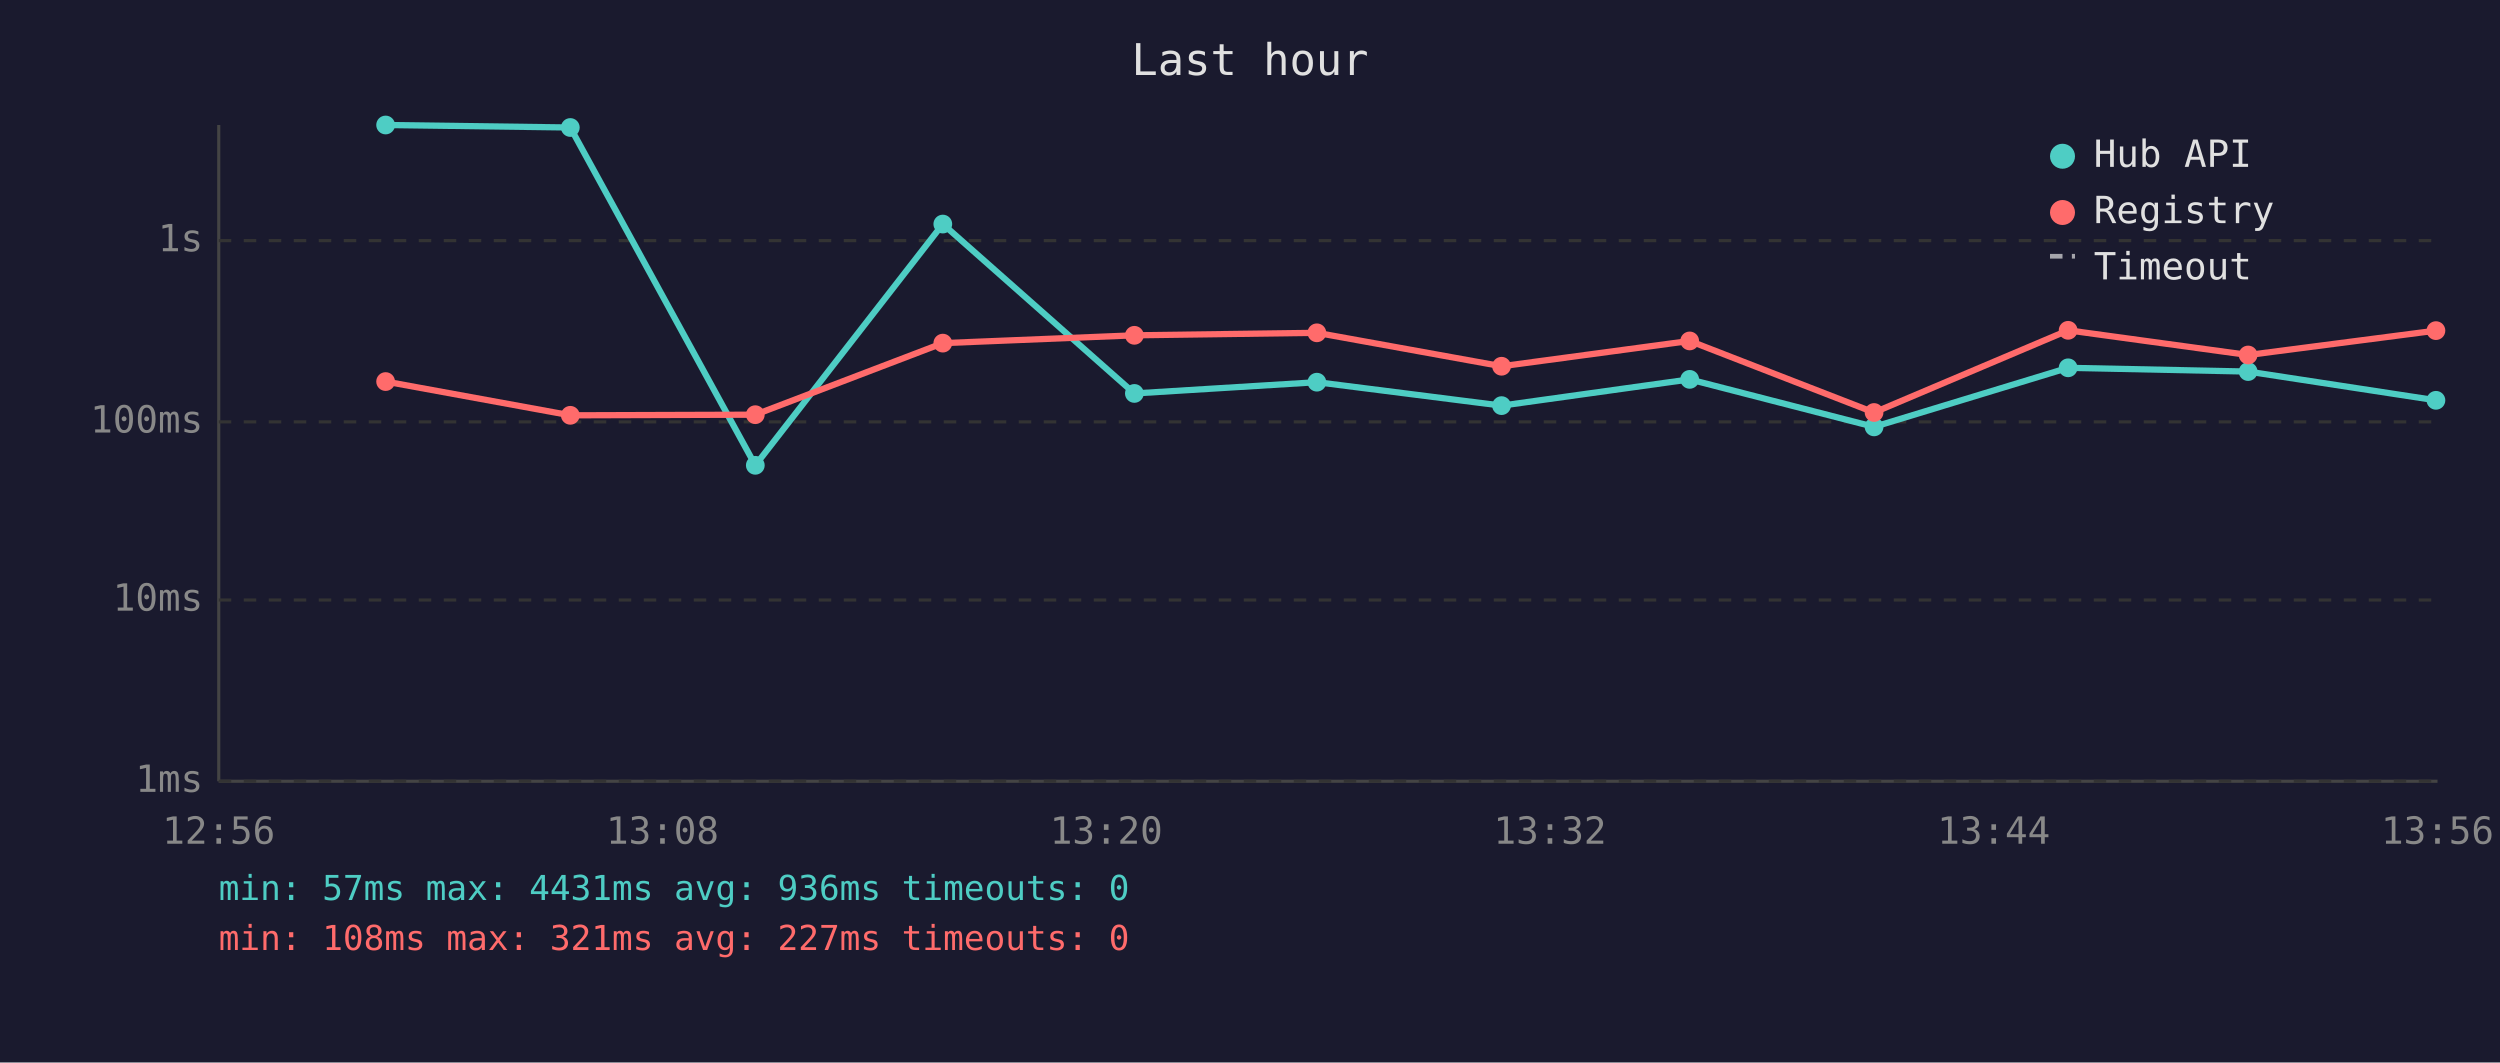
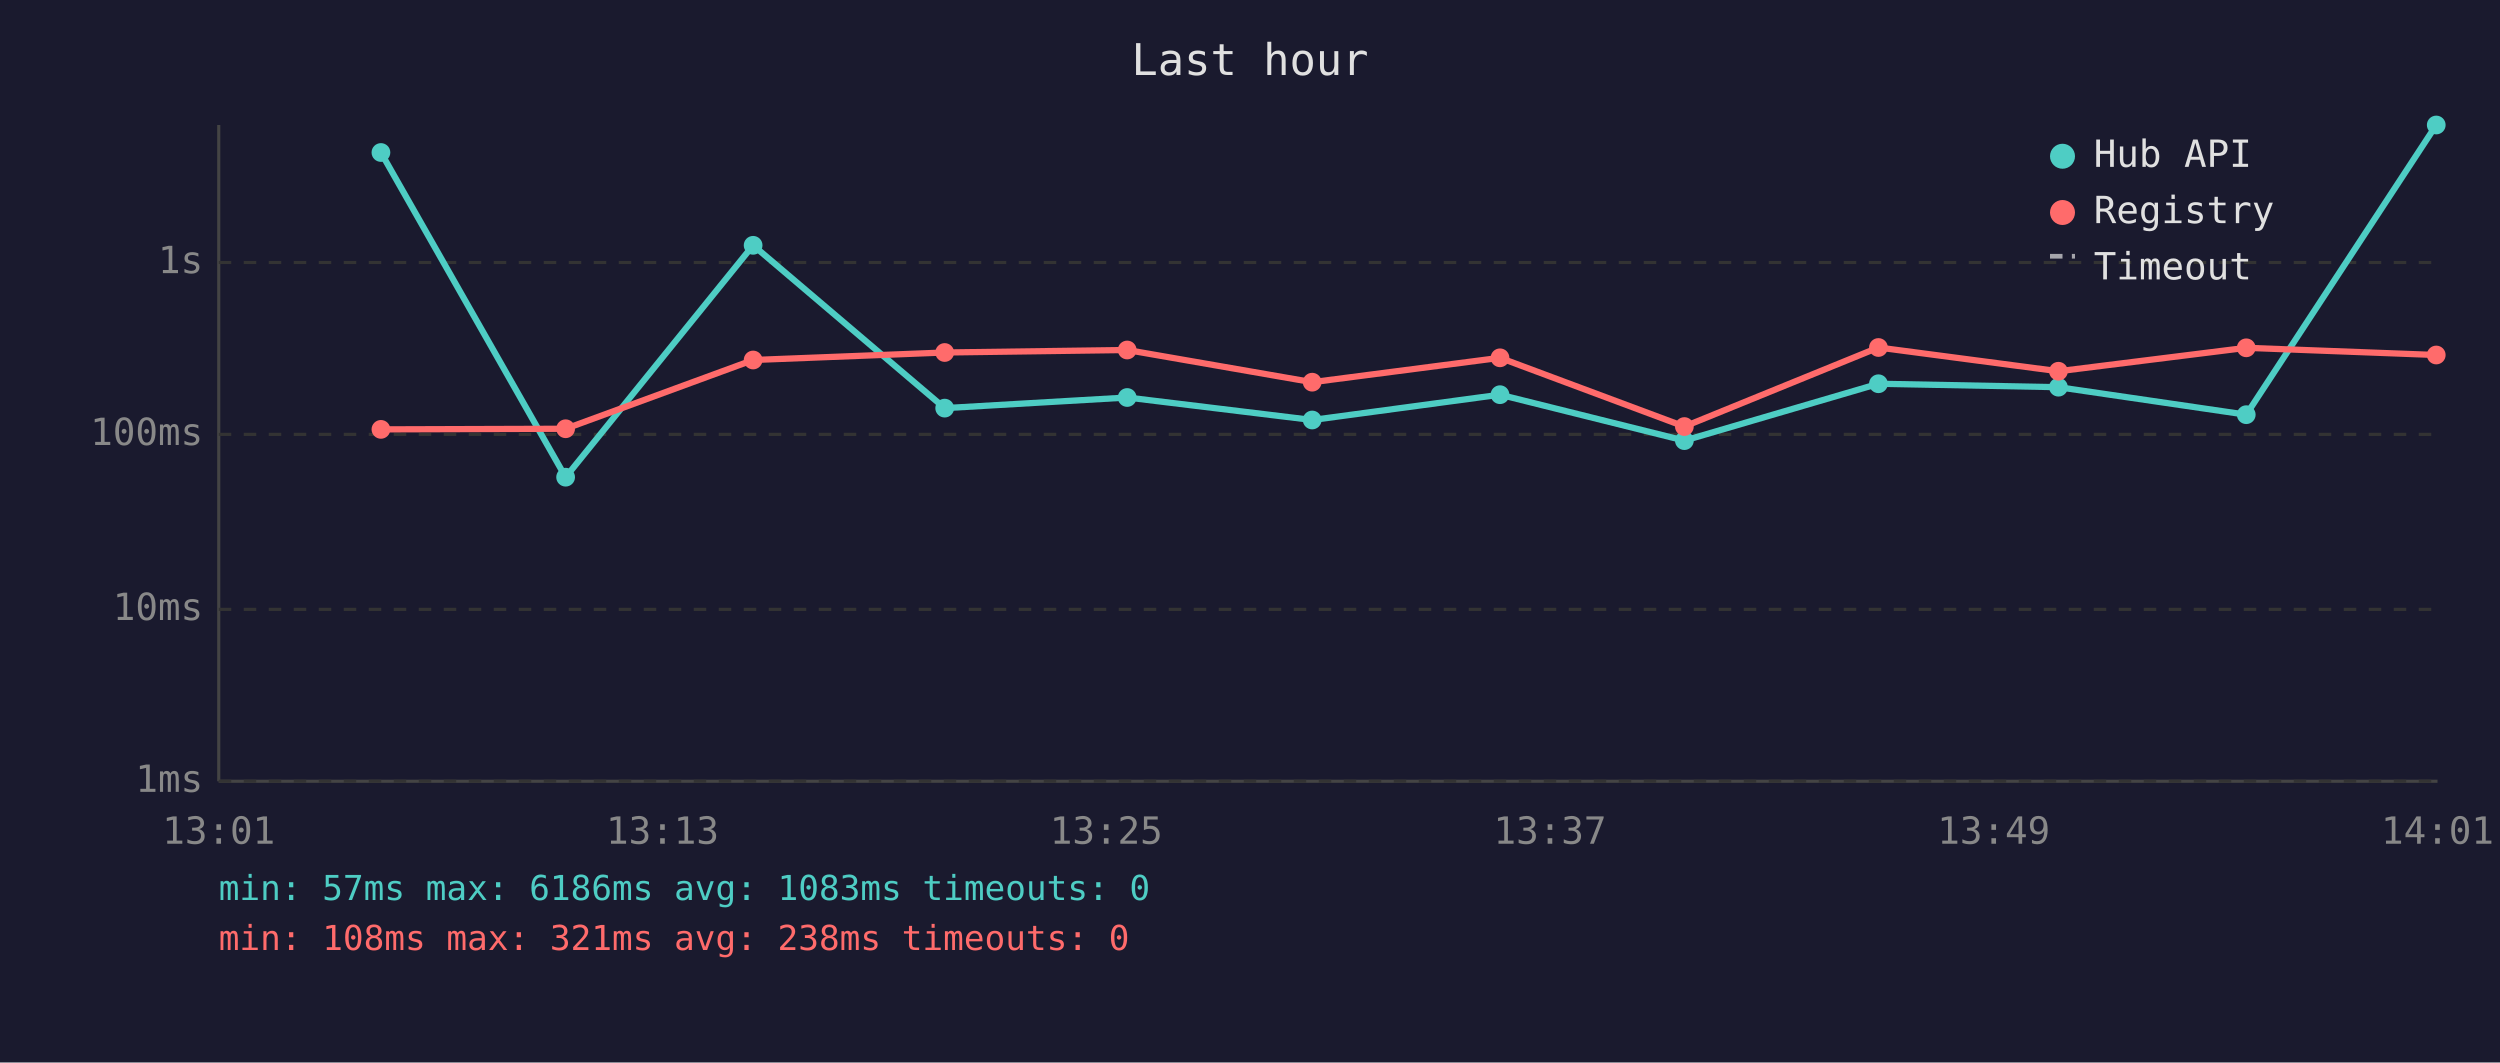
<svg xmlns="http://www.w3.org/2000/svg" viewBox="0 0 800 340" font-family="monospace" font-size="12">
  <rect width="800" height="340" fill="#1a1a2e" />
  <text x="400" y="24" fill="#e0e0e0" font-size="14" text-anchor="middle">Last hour</text>
  <line x1="70" y1="40" x2="70" y2="250" stroke="#444" stroke-width="1" />
  <line x1="70" y1="250" x2="780" y2="250" stroke="#444" stroke-width="1" />
  <line x1="70" y1="250" x2="780" y2="250" stroke="#333" stroke-width="1" stroke-dasharray="4" />
  <text x="65" y="250" fill="#888" text-anchor="end" dominant-baseline="middle">1ms</text>
-   <line x1="70" y1="192" x2="780" y2="192" stroke="#333" stroke-width="1" stroke-dasharray="4" />
-   <text x="65" y="192" fill="#888" text-anchor="end" dominant-baseline="middle">10ms</text>
-   <line x1="70" y1="135" x2="780" y2="135" stroke="#333" stroke-width="1" stroke-dasharray="4" />
-   <text x="65" y="135" fill="#888" text-anchor="end" dominant-baseline="middle">100ms</text>
-   <line x1="70" y1="77" x2="780" y2="77" stroke="#333" stroke-width="1" stroke-dasharray="4" />
-   <text x="65" y="77" fill="#888" text-anchor="end" dominant-baseline="middle">1s</text>
-   <text x="70" y="270" fill="#888" text-anchor="middle">12:56</text>
-   <text x="212" y="270" fill="#888" text-anchor="middle">13:08</text>
-   <text x="354" y="270" fill="#888" text-anchor="middle">13:20</text>
-   <text x="496" y="270" fill="#888" text-anchor="middle">13:32</text>
-   <text x="638" y="270" fill="#888" text-anchor="middle">13:44</text>
-   <text x="780" y="270" fill="#888" text-anchor="middle">13:56</text>
-   <polyline points="123.4,40.0 182.5,40.8 241.7,148.9 301.7,71.7 363.0,125.9 421.4,122.3 480.5,129.8 540.7,121.4 599.7,136.6 661.8,117.7 719.4,118.9 779.5,128.1" fill="none" stroke="#4ecdc4" stroke-width="2" opacity="1" />
-   <circle cx="123.4" cy="40.0" r="3" fill="#4ecdc4" />
-   <circle cx="182.5" cy="40.8" r="3" fill="#4ecdc4" />
-   <circle cx="241.7" cy="148.9" r="3" fill="#4ecdc4" />
-   <circle cx="301.7" cy="71.7" r="3" fill="#4ecdc4" />
-   <circle cx="363.0" cy="125.9" r="3" fill="#4ecdc4" />
-   <circle cx="421.4" cy="122.3" r="3" fill="#4ecdc4" />
-   <circle cx="480.5" cy="129.8" r="3" fill="#4ecdc4" />
-   <circle cx="540.7" cy="121.4" r="3" fill="#4ecdc4" />
-   <circle cx="599.7" cy="136.6" r="3" fill="#4ecdc4" />
-   <circle cx="661.8" cy="117.7" r="3" fill="#4ecdc4" />
-   <circle cx="719.4" cy="118.9" r="3" fill="#4ecdc4" />
-   <circle cx="779.5" cy="128.1" r="3" fill="#4ecdc4" />
-   <polyline points="123.4,122.1 182.5,132.9 241.7,132.7 301.7,109.8 363.0,107.3 421.4,106.5 480.5,117.2 540.7,109.1 599.7,132.0 661.8,105.7 719.4,113.6 779.5,105.8" fill="none" stroke="#ff6b6b" stroke-width="2" opacity="1" />
-   <circle cx="123.4" cy="122.1" r="3" fill="#ff6b6b" />
-   <circle cx="182.5" cy="132.9" r="3" fill="#ff6b6b" />
-   <circle cx="241.7" cy="132.7" r="3" fill="#ff6b6b" />
-   <circle cx="301.7" cy="109.8" r="3" fill="#ff6b6b" />
-   <circle cx="363.0" cy="107.3" r="3" fill="#ff6b6b" />
-   <circle cx="421.4" cy="106.5" r="3" fill="#ff6b6b" />
-   <circle cx="480.5" cy="117.2" r="3" fill="#ff6b6b" />
-   <circle cx="540.7" cy="109.1" r="3" fill="#ff6b6b" />
-   <circle cx="599.7" cy="132.0" r="3" fill="#ff6b6b" />
-   <circle cx="661.8" cy="105.7" r="3" fill="#ff6b6b" />
-   <circle cx="719.4" cy="113.6" r="3" fill="#ff6b6b" />
-   <circle cx="779.5" cy="105.8" r="3" fill="#ff6b6b" />
+   <line x1="70" y1="195" x2="780" y2="195" stroke="#333" stroke-width="1" stroke-dasharray="4" />
+   <text x="65" y="195" fill="#888" text-anchor="end" dominant-baseline="middle">10ms</text>
+   <line x1="70" y1="139" x2="780" y2="139" stroke="#333" stroke-width="1" stroke-dasharray="4" />
+   <text x="65" y="139" fill="#888" text-anchor="end" dominant-baseline="middle">100ms</text>
+   <line x1="70" y1="84" x2="780" y2="84" stroke="#333" stroke-width="1" stroke-dasharray="4" />
+   <text x="65" y="84" fill="#888" text-anchor="end" dominant-baseline="middle">1s</text>
+   <text x="70" y="270" fill="#888" text-anchor="middle">13:01</text>
+   <text x="212" y="270" fill="#888" text-anchor="middle">13:13</text>
+   <text x="354" y="270" fill="#888" text-anchor="middle">13:25</text>
+   <text x="496" y="270" fill="#888" text-anchor="middle">13:37</text>
+   <text x="638" y="270" fill="#888" text-anchor="middle">13:49</text>
+   <text x="780" y="270" fill="#888" text-anchor="middle">14:01</text>
+   <polyline points="121.9,48.8 181.0,152.7 241.0,78.5 302.3,130.6 360.7,127.2 419.9,134.4 480.0,126.3 539.0,141.0 601.1,122.8 658.7,123.9 718.8,132.7 779.6,40.0" fill="none" stroke="#4ecdc4" stroke-width="2" opacity="1" />
+   <circle cx="121.9" cy="48.8" r="3" fill="#4ecdc4" />
+   <circle cx="181.0" cy="152.7" r="3" fill="#4ecdc4" />
+   <circle cx="241.0" cy="78.5" r="3" fill="#4ecdc4" />
+   <circle cx="302.3" cy="130.6" r="3" fill="#4ecdc4" />
+   <circle cx="360.7" cy="127.2" r="3" fill="#4ecdc4" />
+   <circle cx="419.9" cy="134.4" r="3" fill="#4ecdc4" />
+   <circle cx="480.0" cy="126.3" r="3" fill="#4ecdc4" />
+   <circle cx="539.0" cy="141.0" r="3" fill="#4ecdc4" />
+   <circle cx="601.1" cy="122.8" r="3" fill="#4ecdc4" />
+   <circle cx="658.7" cy="123.9" r="3" fill="#4ecdc4" />
+   <circle cx="718.8" cy="132.7" r="3" fill="#4ecdc4" />
+   <circle cx="779.6" cy="40.0" r="3" fill="#4ecdc4" />
+   <polyline points="121.9,137.4 181.0,137.2 241.0,115.2 302.3,112.8 360.7,112.0 419.9,122.3 480.0,114.5 539.0,136.5 601.1,111.2 658.7,118.8 718.8,111.3 779.6,113.6" fill="none" stroke="#ff6b6b" stroke-width="2" opacity="1" />
+   <circle cx="121.9" cy="137.4" r="3" fill="#ff6b6b" />
+   <circle cx="181.0" cy="137.2" r="3" fill="#ff6b6b" />
+   <circle cx="241.0" cy="115.2" r="3" fill="#ff6b6b" />
+   <circle cx="302.3" cy="112.8" r="3" fill="#ff6b6b" />
+   <circle cx="360.7" cy="112.0" r="3" fill="#ff6b6b" />
+   <circle cx="419.9" cy="122.3" r="3" fill="#ff6b6b" />
+   <circle cx="480.0" cy="114.5" r="3" fill="#ff6b6b" />
+   <circle cx="539.0" cy="136.5" r="3" fill="#ff6b6b" />
+   <circle cx="601.1" cy="111.2" r="3" fill="#ff6b6b" />
+   <circle cx="658.7" cy="118.8" r="3" fill="#ff6b6b" />
+   <circle cx="718.8" cy="111.3" r="3" fill="#ff6b6b" />
+   <circle cx="779.6" cy="113.6" r="3" fill="#ff6b6b" />
  <circle cx="660" cy="50" r="4" fill="#4ecdc4" />
  <text x="670" y="50" fill="#e0e0e0" dominant-baseline="middle">Hub API</text>
  <circle cx="660" cy="68" r="4" fill="#ff6b6b" />
  <text x="670" y="68" fill="#e0e0e0" dominant-baseline="middle">Registry</text>
  <line x1="656" y1="82" x2="664" y2="82" stroke="#e0e0e0" stroke-width="1.5" stroke-dasharray="4,3" opacity="0.7" />
  <text x="670" y="86" fill="#e0e0e0" dominant-baseline="middle">Timeout</text>
-   <text x="70" y="288" fill="#4ecdc4" font-size="11">min: 57ms  max: 4431ms  avg: 936ms  timeouts: 0</text>
-   <text x="70" y="304" fill="#ff6b6b" font-size="11">min: 108ms  max: 321ms  avg: 227ms  timeouts: 0</text>
+   <text x="70" y="288" fill="#4ecdc4" font-size="11">min: 57ms  max: 6186ms  avg: 1083ms  timeouts: 0</text>
+   <text x="70" y="304" fill="#ff6b6b" font-size="11">min: 108ms  max: 321ms  avg: 238ms  timeouts: 0</text>
</svg>
